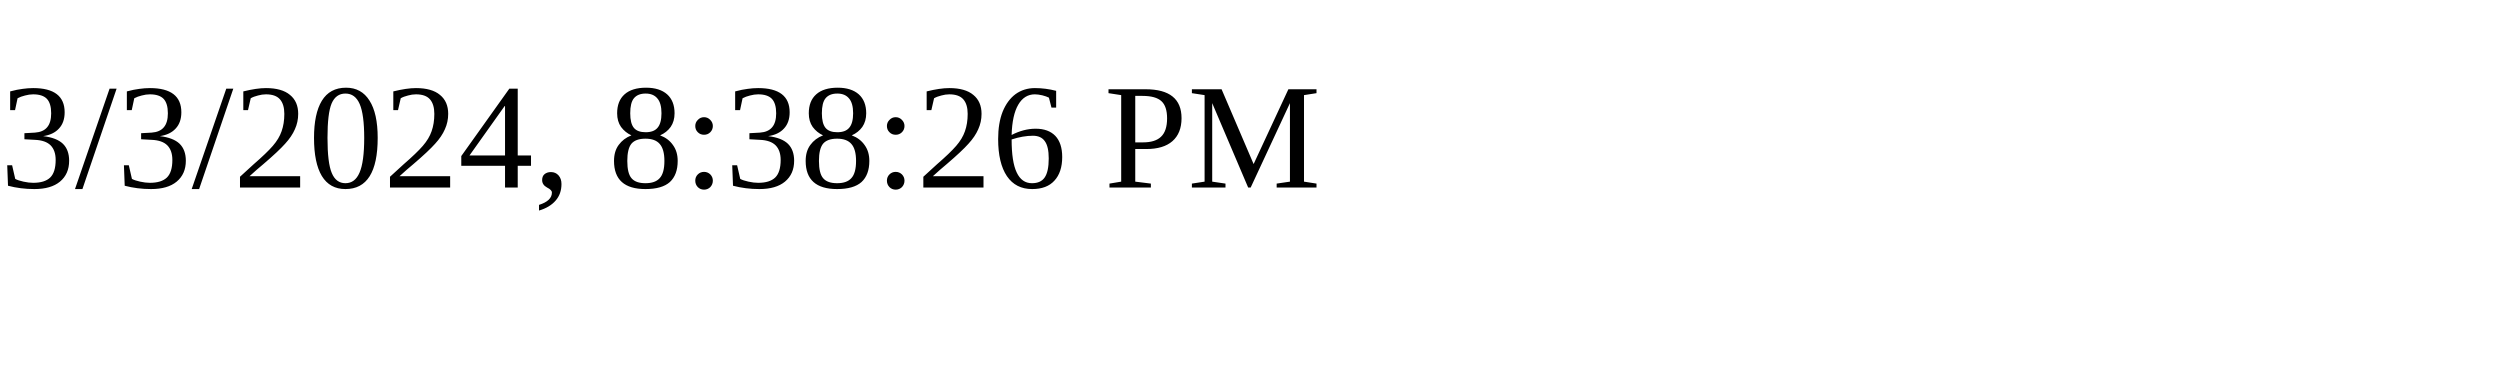
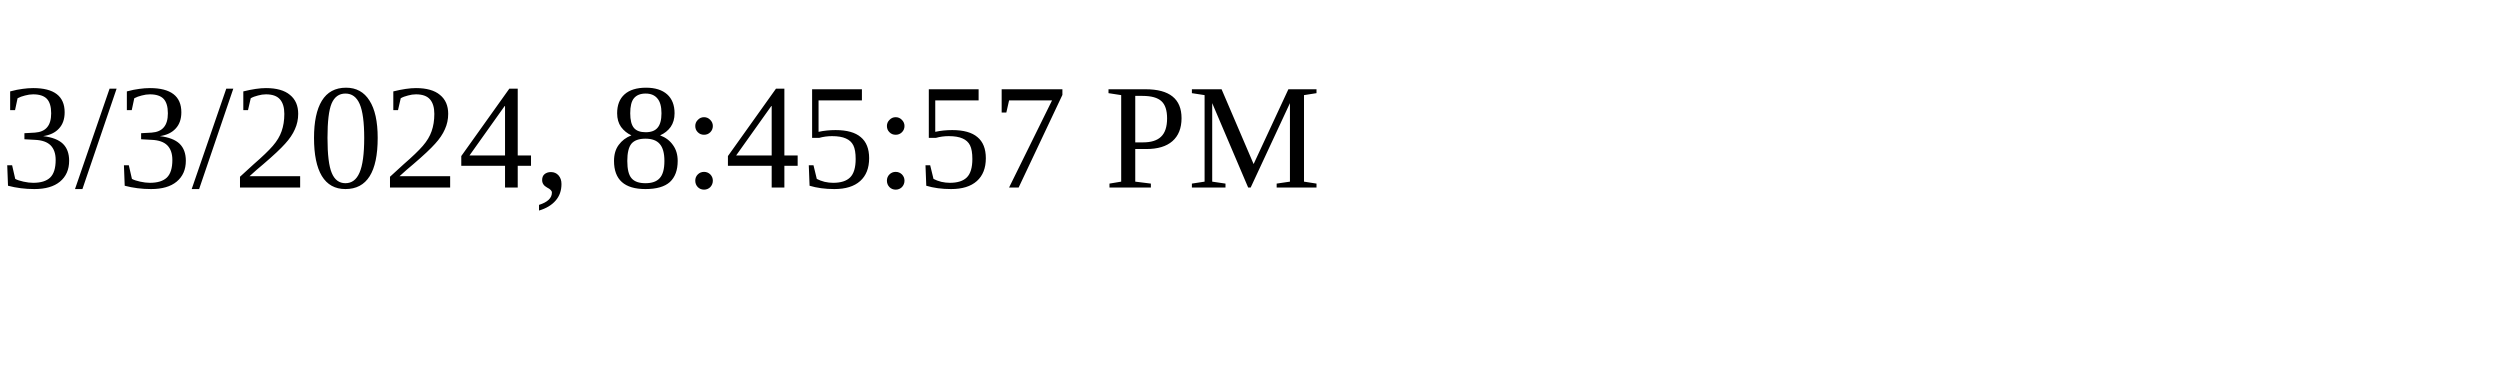
<svg xmlns="http://www.w3.org/2000/svg" height="30" width="200">
-   <text x="0" y="15">3/3/2024, 8:38:26 PM</text>
+   <text x="0" y="15">3/3/2024, 8:45:57 PM</text>
</svg>
